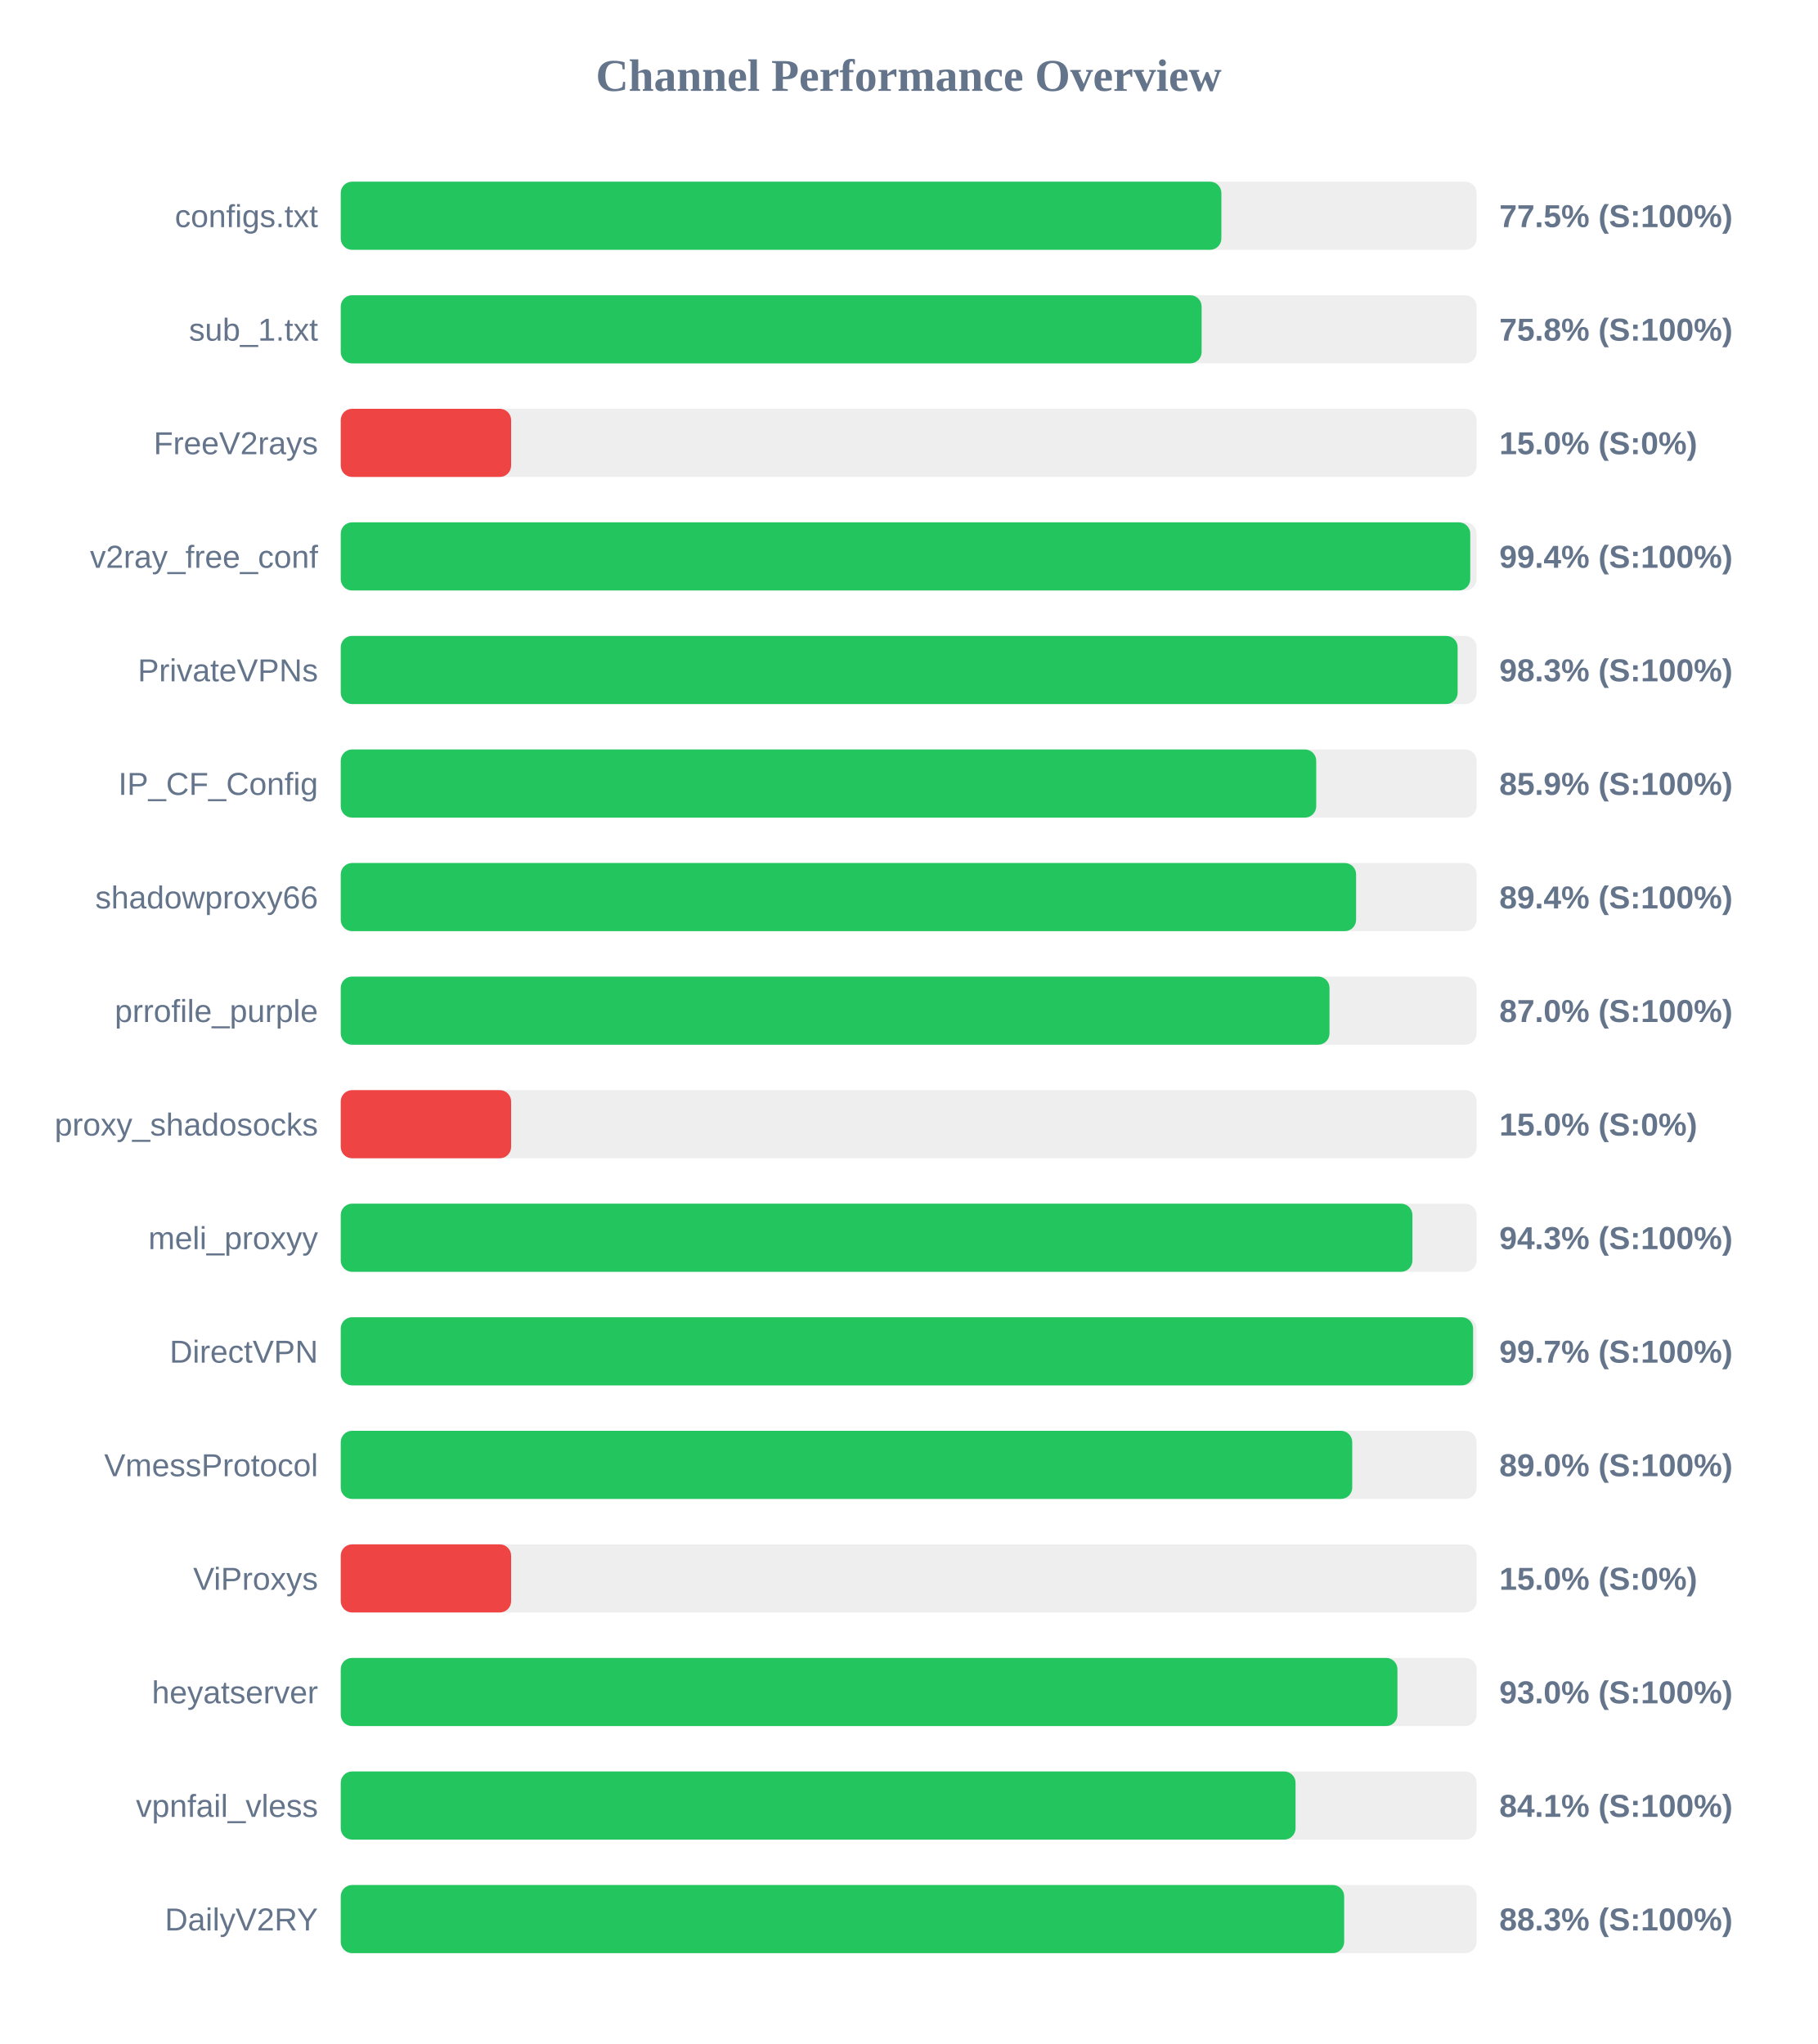
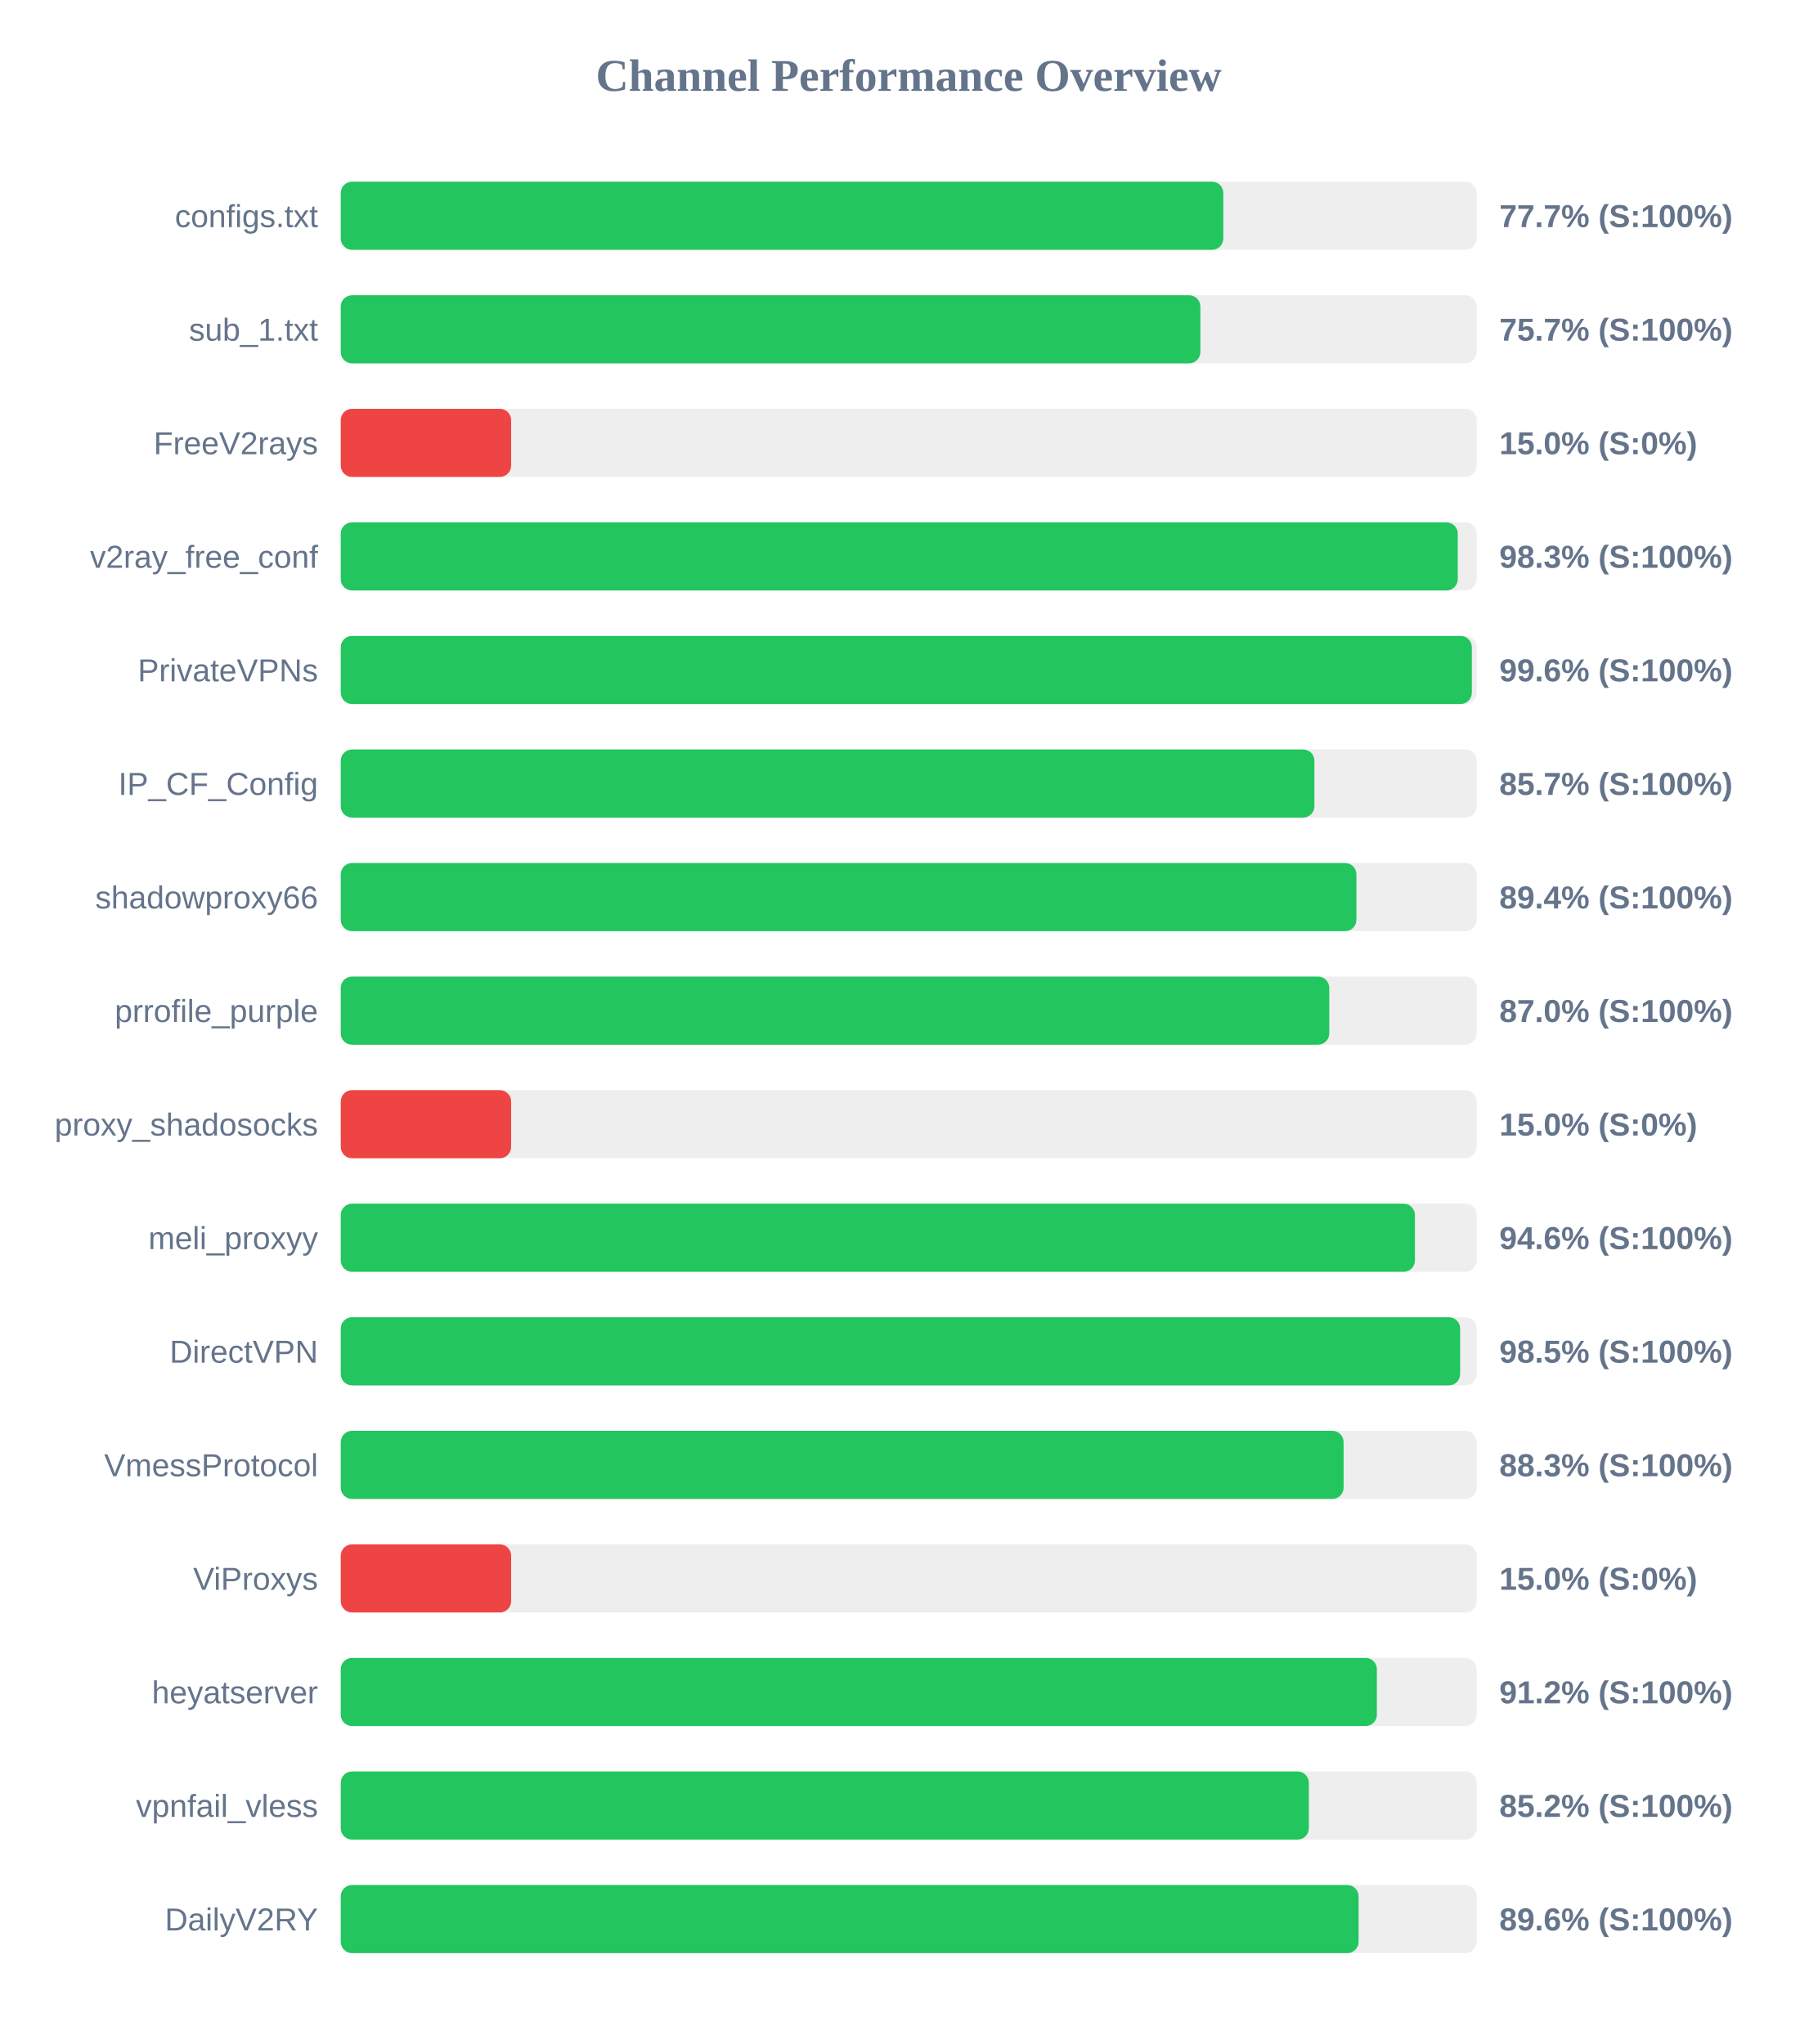
<svg xmlns="http://www.w3.org/2000/svg" width="800" height="900" version="1.1">
  <style>
        .row { font: 14px Arial; fill: #64748b; }
        .score { font: bold 14px Arial; fill: #64748b; }
    </style>
  <text x="400" y="40" text-anchor="middle" font-size="20px" font-weight="bold" fill="#64748b">Channel Performance Overview</text>
  <rect x="150" y="80" width="500" height="30" fill="#eee" rx="5" />
-   <rect x="150" y="80" width="387.65" height="30" fill="#22c55e" rx="5" />
+   <rect x="150" y="80" width="388.5" height="30" fill="#22c55e" rx="5" />
  <text x="140" y="100" text-anchor="end" class="row">configs.txt</text>
-   <text x="660" y="100" text-anchor="start" class="score">77.5% (S:100%)</text>
+   <text x="660" y="100" text-anchor="start" class="score">77.7% (S:100%)</text>
  <rect x="150" y="130" width="500" height="30" fill="#eee" rx="5" />
-   <rect x="150" y="130" width="378.95" height="30" fill="#22c55e" rx="5" />
+   <rect x="150" y="130" width="378.4" height="30" fill="#22c55e" rx="5" />
  <text x="140" y="150" text-anchor="end" class="row">sub_1.txt</text>
-   <text x="660" y="150" text-anchor="start" class="score">75.8% (S:100%)</text>
+   <text x="660" y="150" text-anchor="start" class="score">75.7% (S:100%)</text>
  <rect x="150" y="180" width="500" height="30" fill="#eee" rx="5" />
  <rect x="150" y="180" width="75.0" height="30" fill="#ef4444" rx="5" />
  <text x="140" y="200" text-anchor="end" class="row">FreeV2rays</text>
  <text x="660" y="200" text-anchor="start" class="score">15.0% (S:0%)</text>
  <rect x="150" y="230" width="500" height="30" fill="#eee" rx="5" />
-   <rect x="150" y="230" width="497.2" height="30" fill="#22c55e" rx="5" />
+   <rect x="150" y="230" width="491.7" height="30" fill="#22c55e" rx="5" />
  <text x="140" y="250" text-anchor="end" class="row">v2ray_free_conf</text>
-   <text x="660" y="250" text-anchor="start" class="score">99.4% (S:100%)</text>
+   <text x="660" y="250" text-anchor="start" class="score">98.3% (S:100%)</text>
  <rect x="150" y="280" width="500" height="30" fill="#eee" rx="5" />
-   <rect x="150" y="280" width="491.65" height="30" fill="#22c55e" rx="5" />
+   <rect x="150" y="280" width="497.9" height="30" fill="#22c55e" rx="5" />
  <text x="140" y="300" text-anchor="end" class="row">PrivateVPNs</text>
-   <text x="660" y="300" text-anchor="start" class="score">98.3% (S:100%)</text>
+   <text x="660" y="300" text-anchor="start" class="score">99.6% (S:100%)</text>
  <rect x="150" y="330" width="500" height="30" fill="#eee" rx="5" />
-   <rect x="150" y="330" width="429.4" height="30" fill="#22c55e" rx="5" />
+   <rect x="150" y="330" width="428.6" height="30" fill="#22c55e" rx="5" />
  <text x="140" y="350" text-anchor="end" class="row">IP_CF_Config</text>
-   <text x="660" y="350" text-anchor="start" class="score">85.9% (S:100%)</text>
+   <text x="660" y="350" text-anchor="start" class="score">85.7% (S:100%)</text>
  <rect x="150" y="380" width="500" height="30" fill="#eee" rx="5" />
-   <rect x="150" y="380" width="446.95" height="30" fill="#22c55e" rx="5" />
+   <rect x="150" y="380" width="447.1" height="30" fill="#22c55e" rx="5" />
  <text x="140" y="400" text-anchor="end" class="row">shadowproxy66</text>
  <text x="660" y="400" text-anchor="start" class="score">89.4% (S:100%)</text>
  <rect x="150" y="430" width="500" height="30" fill="#eee" rx="5" />
-   <rect x="150" y="430" width="435.25" height="30" fill="#22c55e" rx="5" />
+   <rect x="150" y="430" width="435.15" height="30" fill="#22c55e" rx="5" />
  <text x="140" y="450" text-anchor="end" class="row">prrofile_purple</text>
  <text x="660" y="450" text-anchor="start" class="score">87.0% (S:100%)</text>
  <rect x="150" y="480" width="500" height="30" fill="#eee" rx="5" />
  <rect x="150" y="480" width="75.0" height="30" fill="#ef4444" rx="5" />
  <text x="140" y="500" text-anchor="end" class="row">proxy_shadosocks</text>
  <text x="660" y="500" text-anchor="start" class="score">15.0% (S:0%)</text>
  <rect x="150" y="530" width="500" height="30" fill="#eee" rx="5" />
-   <rect x="150" y="530" width="471.75" height="30" fill="#22c55e" rx="5" />
+   <rect x="150" y="530" width="472.85" height="30" fill="#22c55e" rx="5" />
  <text x="140" y="550" text-anchor="end" class="row">meli_proxyy</text>
-   <text x="660" y="550" text-anchor="start" class="score">94.3% (S:100%)</text>
+   <text x="660" y="550" text-anchor="start" class="score">94.6% (S:100%)</text>
  <rect x="150" y="580" width="500" height="30" fill="#eee" rx="5" />
-   <rect x="150" y="580" width="498.45" height="30" fill="#22c55e" rx="5" />
+   <rect x="150" y="580" width="492.75" height="30" fill="#22c55e" rx="5" />
  <text x="140" y="600" text-anchor="end" class="row">DirectVPN</text>
-   <text x="660" y="600" text-anchor="start" class="score">99.7% (S:100%)</text>
+   <text x="660" y="600" text-anchor="start" class="score">98.5% (S:100%)</text>
  <rect x="150" y="630" width="500" height="30" fill="#eee" rx="5" />
-   <rect x="150" y="630" width="445.25" height="30" fill="#22c55e" rx="5" />
+   <rect x="150" y="630" width="441.45" height="30" fill="#22c55e" rx="5" />
  <text x="140" y="650" text-anchor="end" class="row">VmessProtocol</text>
-   <text x="660" y="650" text-anchor="start" class="score">89.0% (S:100%)</text>
+   <text x="660" y="650" text-anchor="start" class="score">88.3% (S:100%)</text>
  <rect x="150" y="680" width="500" height="30" fill="#eee" rx="5" />
  <rect x="150" y="680" width="75.0" height="30" fill="#ef4444" rx="5" />
  <text x="140" y="700" text-anchor="end" class="row">ViProxys</text>
  <text x="660" y="700" text-anchor="start" class="score">15.0% (S:0%)</text>
  <rect x="150" y="730" width="500" height="30" fill="#eee" rx="5" />
-   <rect x="150" y="730" width="465.15" height="30" fill="#22c55e" rx="5" />
+   <rect x="150" y="730" width="456.1" height="30" fill="#22c55e" rx="5" />
  <text x="140" y="750" text-anchor="end" class="row">heyatserver</text>
-   <text x="660" y="750" text-anchor="start" class="score">93.0% (S:100%)</text>
+   <text x="660" y="750" text-anchor="start" class="score">91.2% (S:100%)</text>
  <rect x="150" y="780" width="500" height="30" fill="#eee" rx="5" />
-   <rect x="150" y="780" width="420.3" height="30" fill="#22c55e" rx="5" />
+   <rect x="150" y="780" width="426.15" height="30" fill="#22c55e" rx="5" />
  <text x="140" y="800" text-anchor="end" class="row">vpnfail_vless</text>
-   <text x="660" y="800" text-anchor="start" class="score">84.1% (S:100%)</text>
+   <text x="660" y="800" text-anchor="start" class="score">85.2% (S:100%)</text>
  <rect x="150" y="830" width="500" height="30" fill="#eee" rx="5" />
-   <rect x="150" y="830" width="441.7" height="30" fill="#22c55e" rx="5" />
+   <rect x="150" y="830" width="448.05" height="30" fill="#22c55e" rx="5" />
  <text x="140" y="850" text-anchor="end" class="row">DailyV2RY</text>
-   <text x="660" y="850" text-anchor="start" class="score">88.3% (S:100%)</text>
+   <text x="660" y="850" text-anchor="start" class="score">89.6% (S:100%)</text>
</svg>
